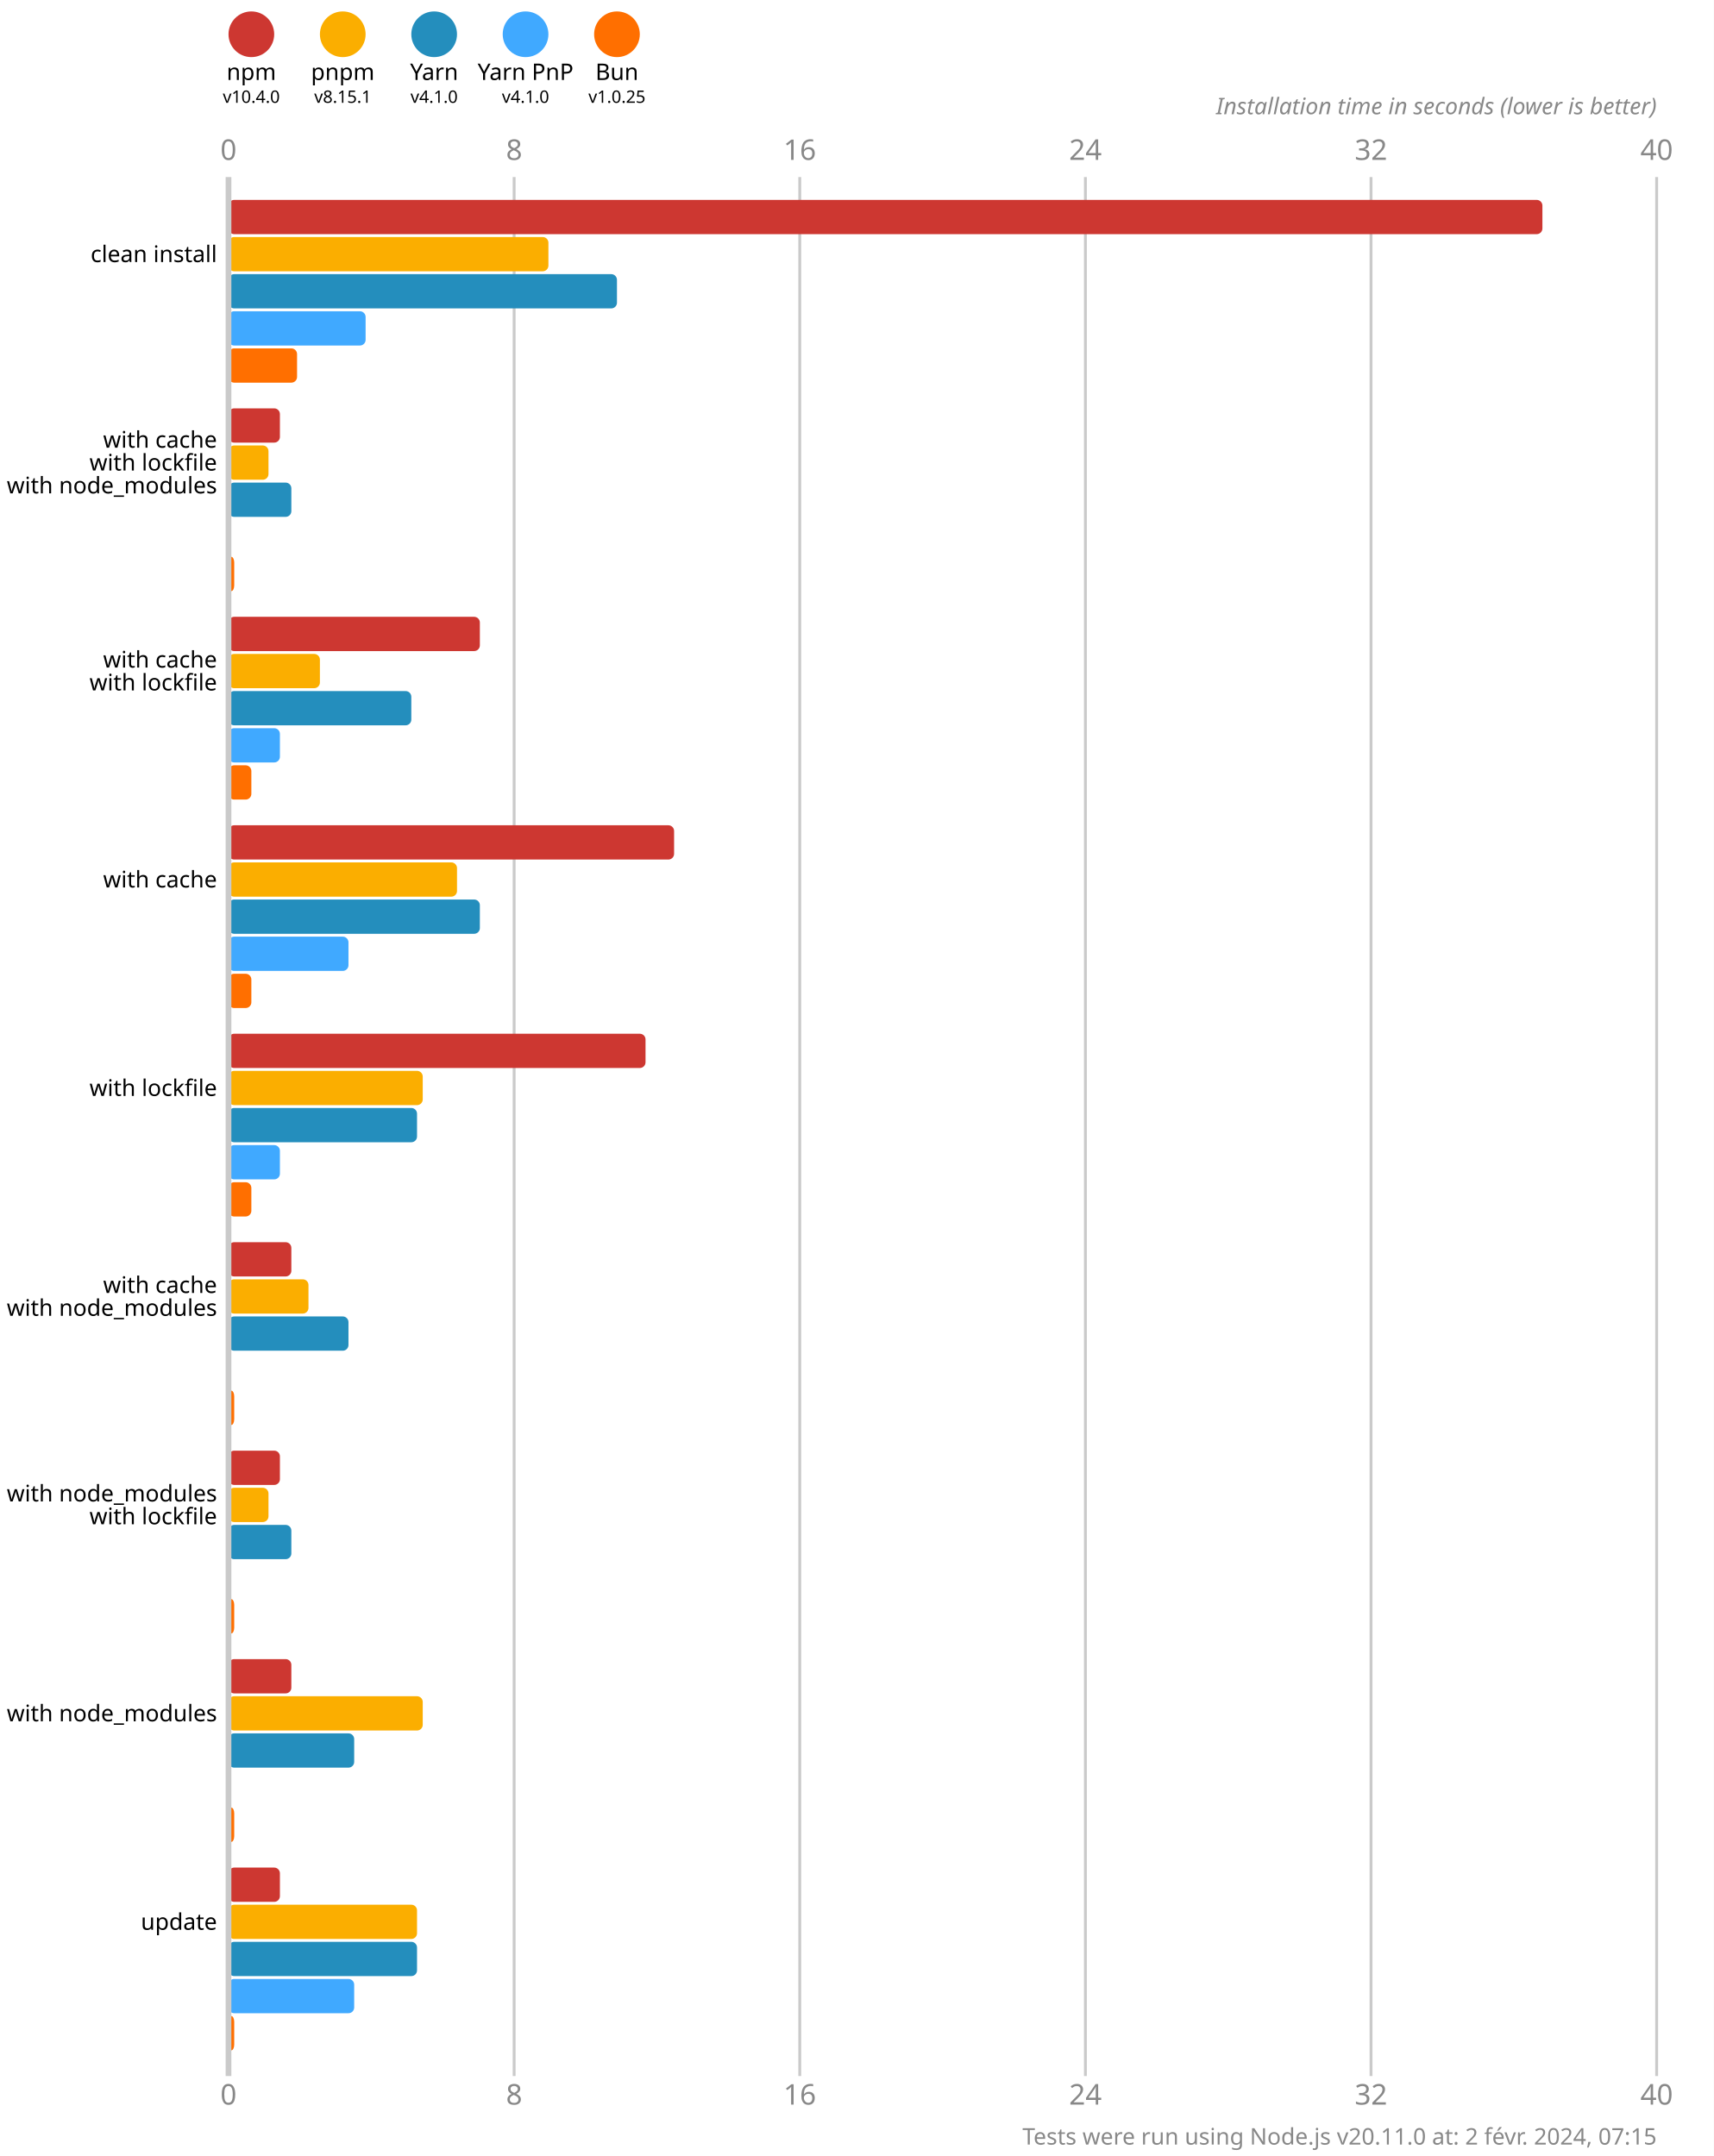
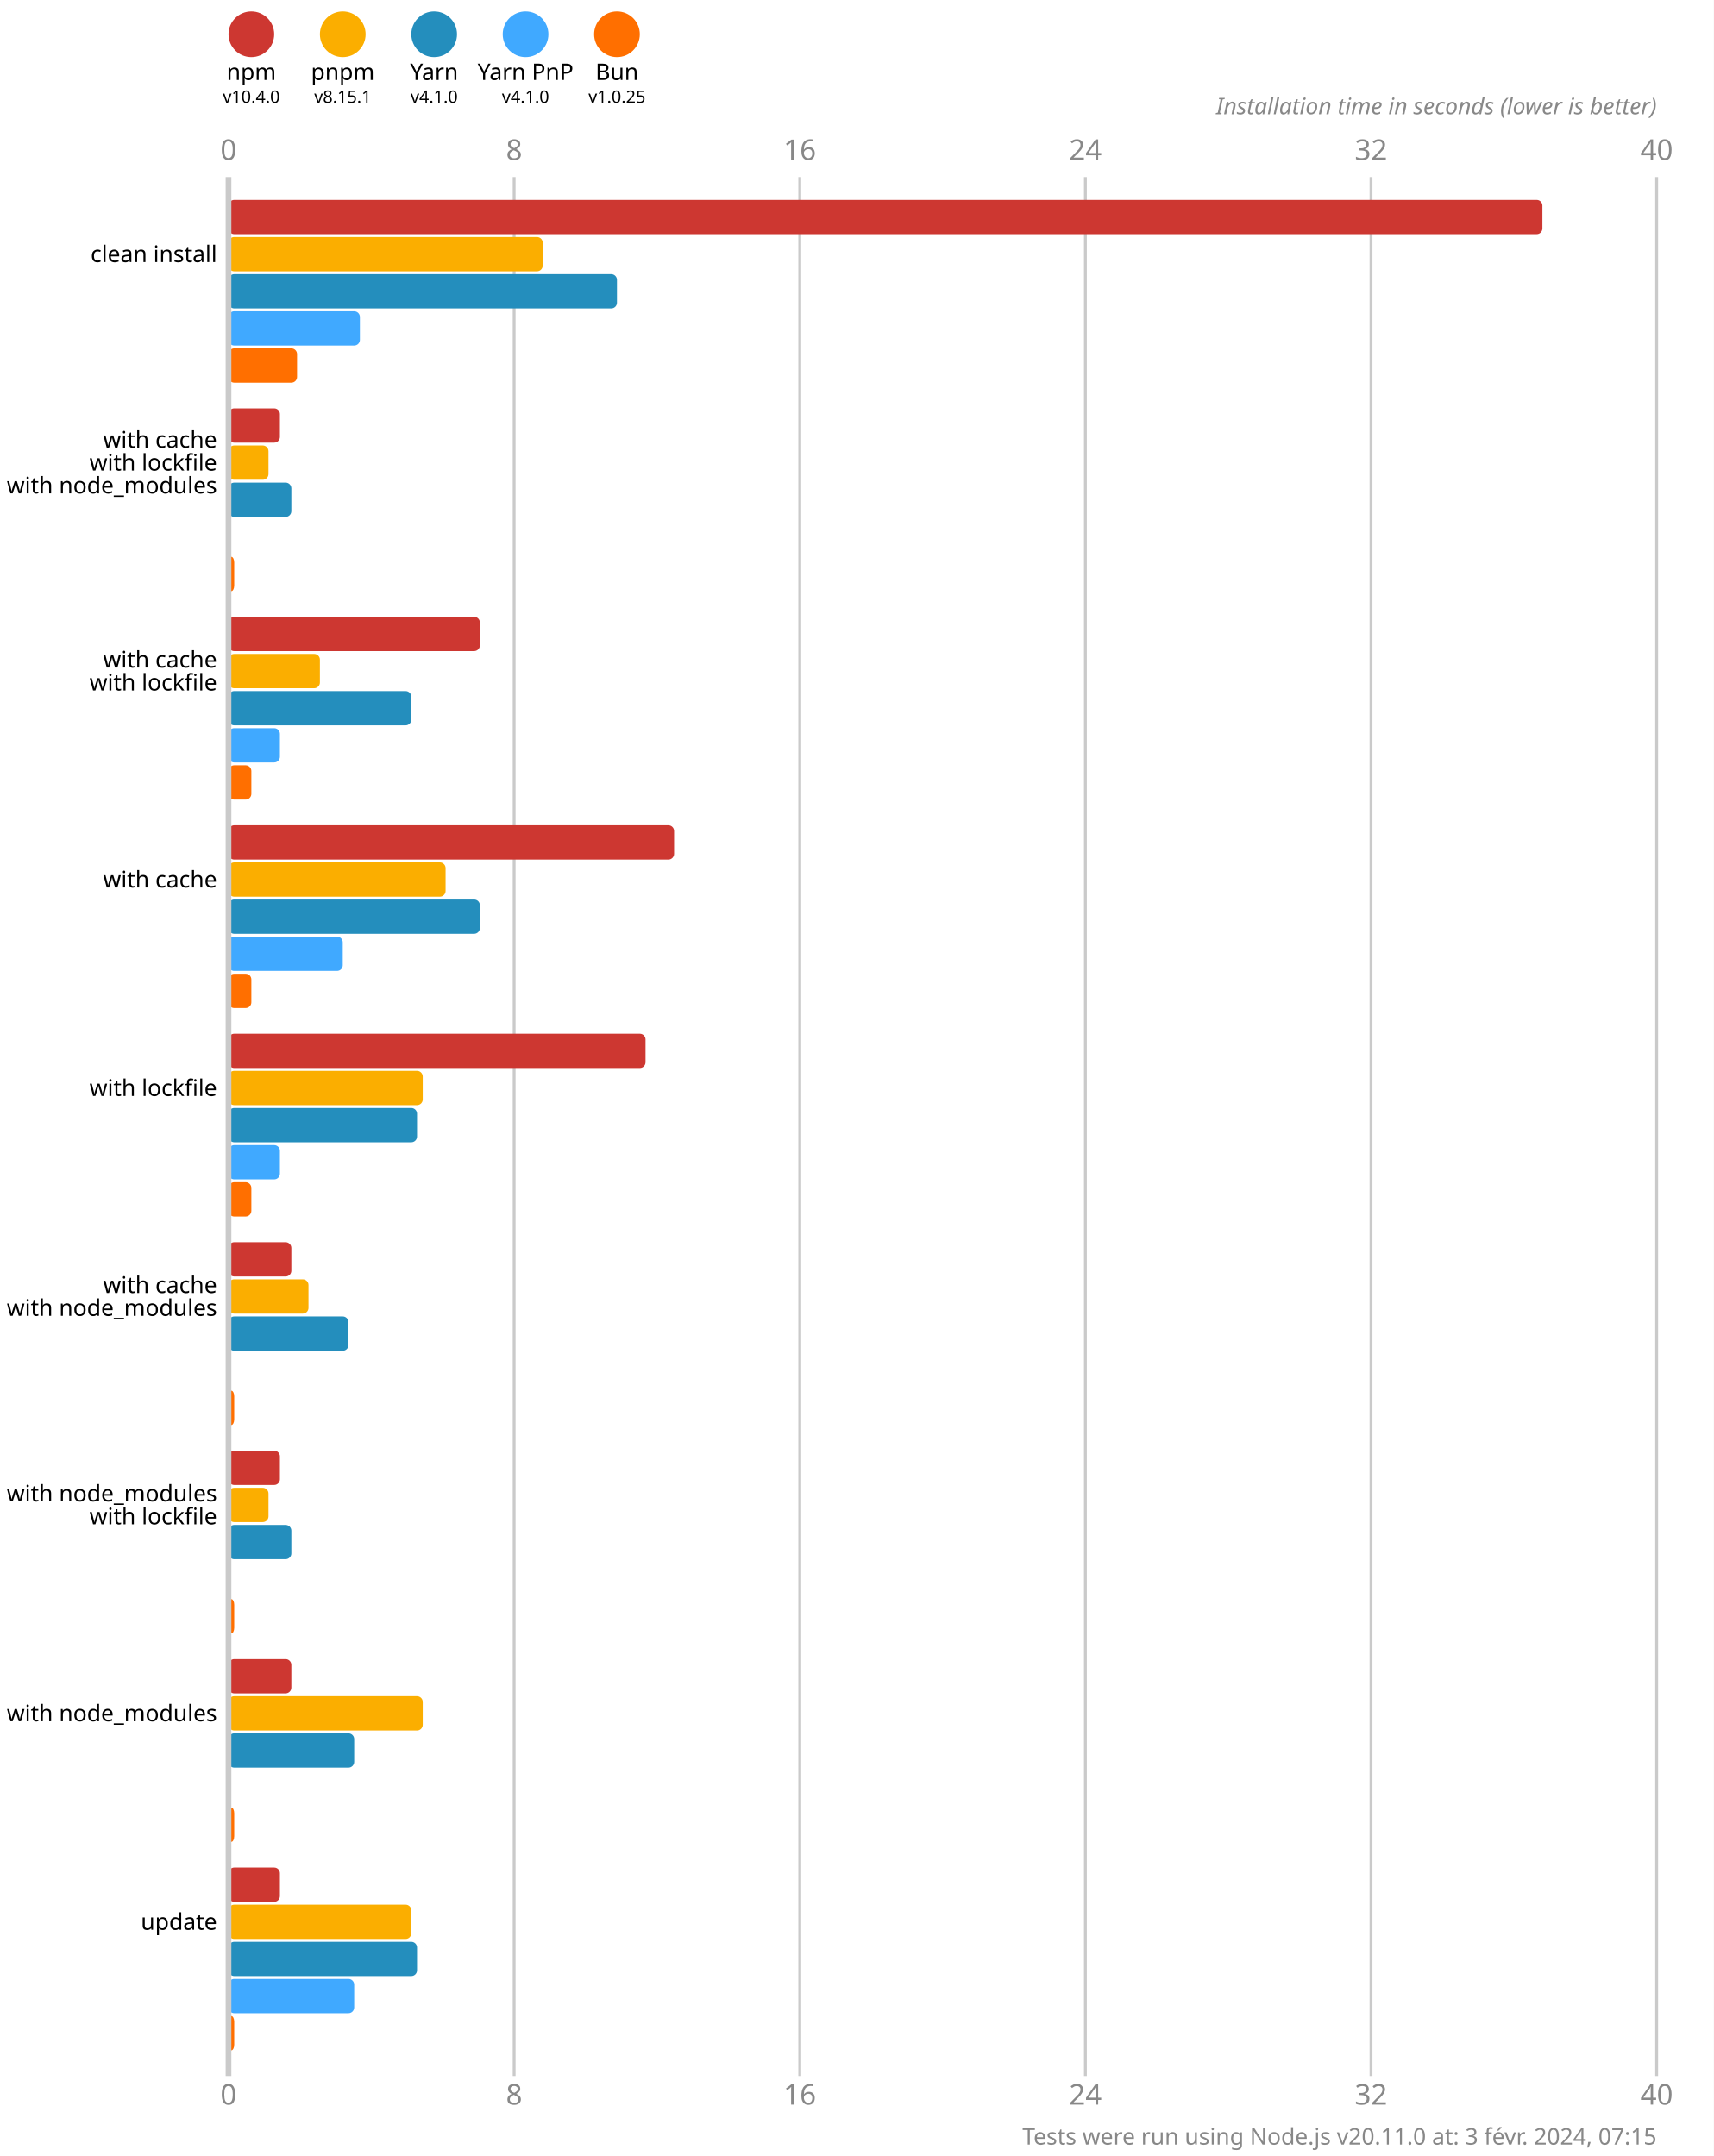
<svg xmlns="http://www.w3.org/2000/svg" version="1.1" viewBox="0 0 300 377.5">
  <style>
    .font { font-family: sans-serif; }
    .s3 { font-size: 3px; }
    .s4 { font-size: 4px; }
    .s5 { font-size: 5px; }
    .line { stroke: #cacaca; }
    .width { stroke-width: 0.5; }
    .text { fill: #888; }
  </style>
  <rect x="0" y="0" width="300" height="377.5" fill="#fff" />
  <circle cx="44" cy="6" r="4" fill="#cd3731" />
  <text x="44" y="14" class="font s4" text-anchor="middle">npm</text>
  <text x="44" y="18" class="font s3" text-anchor="middle">v10.4.0</text>
  <circle cx="60" cy="6" r="4" fill="#fbae00" />
  <text x="60" y="14" class="font s4" text-anchor="middle">pnpm</text>
  <text x="60" y="18" class="font s3" text-anchor="middle">v8.15.1</text>
  <circle cx="76" cy="6" r="4" fill="#248ebd" />
  <text x="76" y="14" class="font s4" text-anchor="middle">Yarn</text>
  <text x="76" y="18" class="font s3" text-anchor="middle">v4.1.0</text>
  <circle cx="92" cy="6" r="4" fill="#40a9ff" />
  <text x="92" y="14" class="font s4" text-anchor="middle">Yarn PnP</text>
  <text x="92" y="18" class="font s3" text-anchor="middle">v4.1.0</text>
  <circle cx="108" cy="6" r="4" fill="#ff6f00" />
  <text x="108" y="14" class="font s4" text-anchor="middle">Bun</text>
  <text x="108" y="18" class="font s3" text-anchor="middle">v1.0.25</text>
  <text x="40" y="28" class="font s5 text" text-anchor="middle">0</text>
  <text x="40" y="368.5" class="font s5 text" text-anchor="middle">0</text>
  <line x1="90" y1="31" x2="90" y2="363.5" class="line width" />
  <text x="90" y="28" class="font s5 text" text-anchor="middle">8</text>
  <text x="90" y="368.5" class="font s5 text" text-anchor="middle">8</text>
  <line x1="140" y1="31" x2="140" y2="363.5" class="line width" />
  <text x="140" y="28" class="font s5 text" text-anchor="middle">16</text>
  <text x="140" y="368.5" class="font s5 text" text-anchor="middle">16</text>
  <line x1="190" y1="31" x2="190" y2="363.5" class="line width" />
  <text x="190" y="28" class="font s5 text" text-anchor="middle">24</text>
  <text x="190" y="368.5" class="font s5 text" text-anchor="middle">24</text>
  <line x1="240" y1="31" x2="240" y2="363.5" class="line width" />
  <text x="240" y="28" class="font s5 text" text-anchor="middle">32</text>
  <text x="240" y="368.5" class="font s5 text" text-anchor="middle">32</text>
  <line x1="290" y1="31" x2="290" y2="363.5" class="line width" />
  <text x="290" y="28" class="font s5 text" text-anchor="middle">40</text>
  <text x="290" y="368.5" class="font s5 text" text-anchor="middle">40</text>
  <text x="290" y="20" class="font s4 text" font-style="italic" text-anchor="end">Installation time in seconds (lower is better)</text>
  <rect x="40" y="35" width="230" height="6" fill="#cd3731" rx="1" ry="1" />
-   <rect x="40" y="41.5" width="56" height="6" fill="#fbae00" rx="1" ry="1" />
+   <rect x="40" y="41.5" width="55" height="6" fill="#fbae00" rx="1" ry="1" />
  <rect x="40" y="48" width="68" height="6" fill="#248ebd" rx="1" ry="1" />
-   <rect x="40" y="54.5" width="24" height="6" fill="#40a9ff" rx="1" ry="1" />
+   <rect x="40" y="54.5" width="23" height="6" fill="#40a9ff" rx="1" ry="1" />
  <rect x="40" y="61" width="12" height="6" fill="#ff6f00" rx="1" ry="1" />
  <rect x="40" y="71.5" width="9" height="6" fill="#cd3731" rx="1" ry="1" />
  <rect x="40" y="78" width="7" height="6" fill="#fbae00" rx="1" ry="1" />
  <rect x="40" y="84.5" width="11" height="6" fill="#248ebd" rx="1" ry="1" />
  <rect x="40" y="91" width="0" height="6" fill="#40a9ff" rx="1" ry="1" />
  <rect x="40" y="97.5" width="1" height="6" fill="#ff6f00" rx="1" ry="1" />
  <rect x="40" y="108" width="44" height="6" fill="#cd3731" rx="1" ry="1" />
  <rect x="40" y="114.5" width="16" height="6" fill="#fbae00" rx="1" ry="1" />
  <rect x="40" y="121" width="32" height="6" fill="#248ebd" rx="1" ry="1" />
  <rect x="40" y="127.5" width="9" height="6" fill="#40a9ff" rx="1" ry="1" />
  <rect x="40" y="134" width="4" height="6" fill="#ff6f00" rx="1" ry="1" />
  <rect x="40" y="144.5" width="78" height="6" fill="#cd3731" rx="1" ry="1" />
-   <rect x="40" y="151" width="40" height="6" fill="#fbae00" rx="1" ry="1" />
+   <rect x="40" y="151" width="38" height="6" fill="#fbae00" rx="1" ry="1" />
  <rect x="40" y="157.5" width="44" height="6" fill="#248ebd" rx="1" ry="1" />
-   <rect x="40" y="164" width="21" height="6" fill="#40a9ff" rx="1" ry="1" />
+   <rect x="40" y="164" width="20" height="6" fill="#40a9ff" rx="1" ry="1" />
  <rect x="40" y="170.5" width="4" height="6" fill="#ff6f00" rx="1" ry="1" />
  <rect x="40" y="181" width="73" height="6" fill="#cd3731" rx="1" ry="1" />
  <rect x="40" y="187.5" width="34" height="6" fill="#fbae00" rx="1" ry="1" />
  <rect x="40" y="194" width="33" height="6" fill="#248ebd" rx="1" ry="1" />
  <rect x="40" y="200.5" width="9" height="6" fill="#40a9ff" rx="1" ry="1" />
  <rect x="40" y="207" width="4" height="6" fill="#ff6f00" rx="1" ry="1" />
  <rect x="40" y="217.5" width="11" height="6" fill="#cd3731" rx="1" ry="1" />
  <rect x="40" y="224" width="14" height="6" fill="#fbae00" rx="1" ry="1" />
  <rect x="40" y="230.5" width="21" height="6" fill="#248ebd" rx="1" ry="1" />
  <rect x="40" y="237" width="0" height="6" fill="#40a9ff" rx="1" ry="1" />
  <rect x="40" y="243.5" width="1" height="6" fill="#ff6f00" rx="1" ry="1" />
  <rect x="40" y="254" width="9" height="6" fill="#cd3731" rx="1" ry="1" />
  <rect x="40" y="260.5" width="7" height="6" fill="#fbae00" rx="1" ry="1" />
  <rect x="40" y="267" width="11" height="6" fill="#248ebd" rx="1" ry="1" />
  <rect x="40" y="273.5" width="0" height="6" fill="#40a9ff" rx="1" ry="1" />
  <rect x="40" y="280" width="1" height="6" fill="#ff6f00" rx="1" ry="1" />
  <rect x="40" y="290.5" width="11" height="6" fill="#cd3731" rx="1" ry="1" />
  <rect x="40" y="297" width="34" height="6" fill="#fbae00" rx="1" ry="1" />
  <rect x="40" y="303.5" width="22" height="6" fill="#248ebd" rx="1" ry="1" />
  <rect x="40" y="310" width="0" height="6" fill="#40a9ff" rx="1" ry="1" />
  <rect x="40" y="316.5" width="1" height="6" fill="#ff6f00" rx="1" ry="1" />
  <rect x="40" y="327" width="9" height="6" fill="#cd3731" rx="1" ry="1" />
-   <rect x="40" y="333.5" width="33" height="6" fill="#fbae00" rx="1" ry="1" />
+   <rect x="40" y="333.5" width="32" height="6" fill="#fbae00" rx="1" ry="1" />
  <rect x="40" y="340" width="33" height="6" fill="#248ebd" rx="1" ry="1" />
  <rect x="40" y="346.5" width="22" height="6" fill="#40a9ff" rx="1" ry="1" />
  <rect x="40" y="353" width="1" height="6" fill="#ff6f00" rx="1" ry="1" />
  <line x1="40" y1="31" x2="40" y2="363.5" class="line" />
  <text x="38" y="44.5" class="font s4" dominant-baseline="middle" text-anchor="end">clean install</text>
  <text x="38" y="77" class="font s4" dominant-baseline="middle" text-anchor="end">with cache</text>
  <text x="38" y="81" class="font s4" dominant-baseline="middle" text-anchor="end">with lockfile</text>
  <text x="38" y="85" class="font s4" dominant-baseline="middle" text-anchor="end">with node_modules</text>
  <text x="38" y="115.5" class="font s4" dominant-baseline="middle" text-anchor="end">with cache</text>
  <text x="38" y="119.5" class="font s4" dominant-baseline="middle" text-anchor="end">with lockfile</text>
  <text x="38" y="154" class="font s4" dominant-baseline="middle" text-anchor="end">with cache</text>
  <text x="38" y="190.5" class="font s4" dominant-baseline="middle" text-anchor="end">with lockfile</text>
  <text x="38" y="225" class="font s4" dominant-baseline="middle" text-anchor="end">with cache</text>
  <text x="38" y="229" class="font s4" dominant-baseline="middle" text-anchor="end">with node_modules</text>
  <text x="38" y="261.5" class="font s4" dominant-baseline="middle" text-anchor="end">with node_modules</text>
  <text x="38" y="265.5" class="font s4" dominant-baseline="middle" text-anchor="end">with lockfile</text>
  <text x="38" y="300" class="font s4" dominant-baseline="middle" text-anchor="end">with node_modules</text>
  <text x="38" y="336.5" class="font s4" dominant-baseline="middle" text-anchor="end">update</text>
-   <text x="290" y="375.5" class="font s4 text" text-anchor="end">Tests were run using Node.js v20.11.0 at: 2 févr. 2024, 07:15</text>
+   <text x="290" y="375.5" class="font s4 text" text-anchor="end">Tests were run using Node.js v20.11.0 at: 3 févr. 2024, 07:15</text>
</svg>
